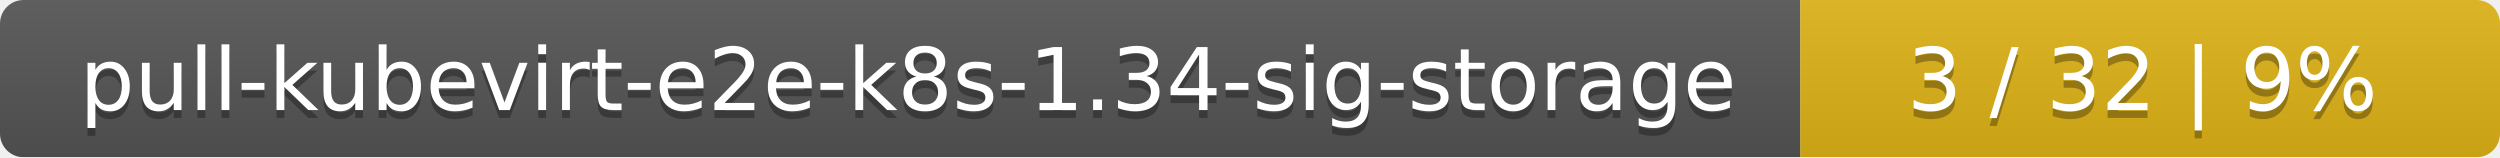
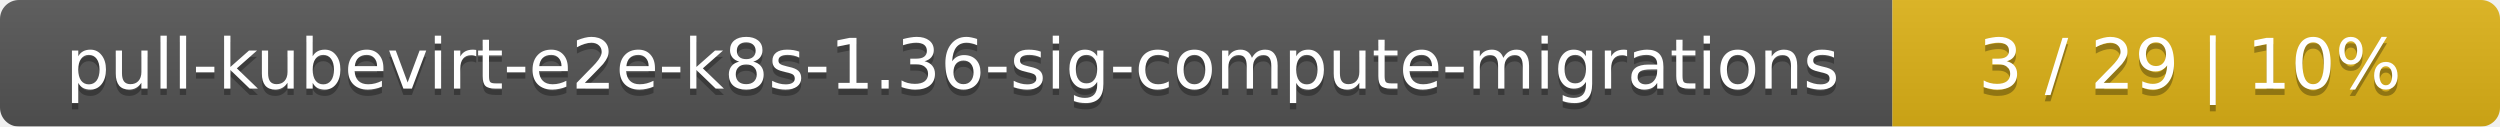
- <svg xmlns="http://www.w3.org/2000/svg" width="318" height="20">
+ <svg xmlns="http://www.w3.org/2000/svg" width="395" height="20">
  <linearGradient id="smooth" x2="0" y2="100%">
    <stop offset="0" stop-color="#bbb" stop-opacity=".1" />
    <stop offset="1" stop-opacity=".1" />
  </linearGradient>
  <mask id="round">
-     <rect width="318" height="20" rx="3" fill="#fff" />
+     <rect width="395" height="20" rx="3" fill="#fff" />
  </mask>
  <g mask="url(#round)">
-     <rect width="229" height="20" fill="#555" />
-     <rect x="229" width="89" height="20" fill="#dfb317" />
-     <rect width="318" height="20" fill="url(#smooth)" />
+     <rect width="299" height="20" fill="#555" />
+     <rect x="299" width="96" height="20" fill="#dfb317" />
+     <rect width="395" height="20" fill="url(#smooth)" />
  </g>
  <g fill="#fff" text-anchor="middle" font-family="DejaVu Sans,Verdana,Geneva,sans-serif" font-size="11">
-     <text x="115.5" y="15" fill="#010101" fill-opacity=".3">pull-kubevirt-e2e-k8s-1.34-sig-storage</text>
-     <text x="115.5" y="14">pull-kubevirt-e2e-k8s-1.34-sig-storage</text>
-     <text x="272.5" y="15" fill="#010101" fill-opacity=".3">3 / 32    |    9%</text>
-     <text x="272.5" y="14">3 / 32    |    9%</text>
+     <text x="150.5" y="15" fill="#010101" fill-opacity=".3">pull-kubevirt-e2e-k8s-1.36-sig-compute-migrations</text>
+     <text x="150.5" y="14">pull-kubevirt-e2e-k8s-1.36-sig-compute-migrations</text>
+     <text x="346" y="15" fill="#010101" fill-opacity=".3">3 / 29    |    10%</text>
+     <text x="346" y="14">3 / 29    |    10%</text>
  </g>
</svg>
